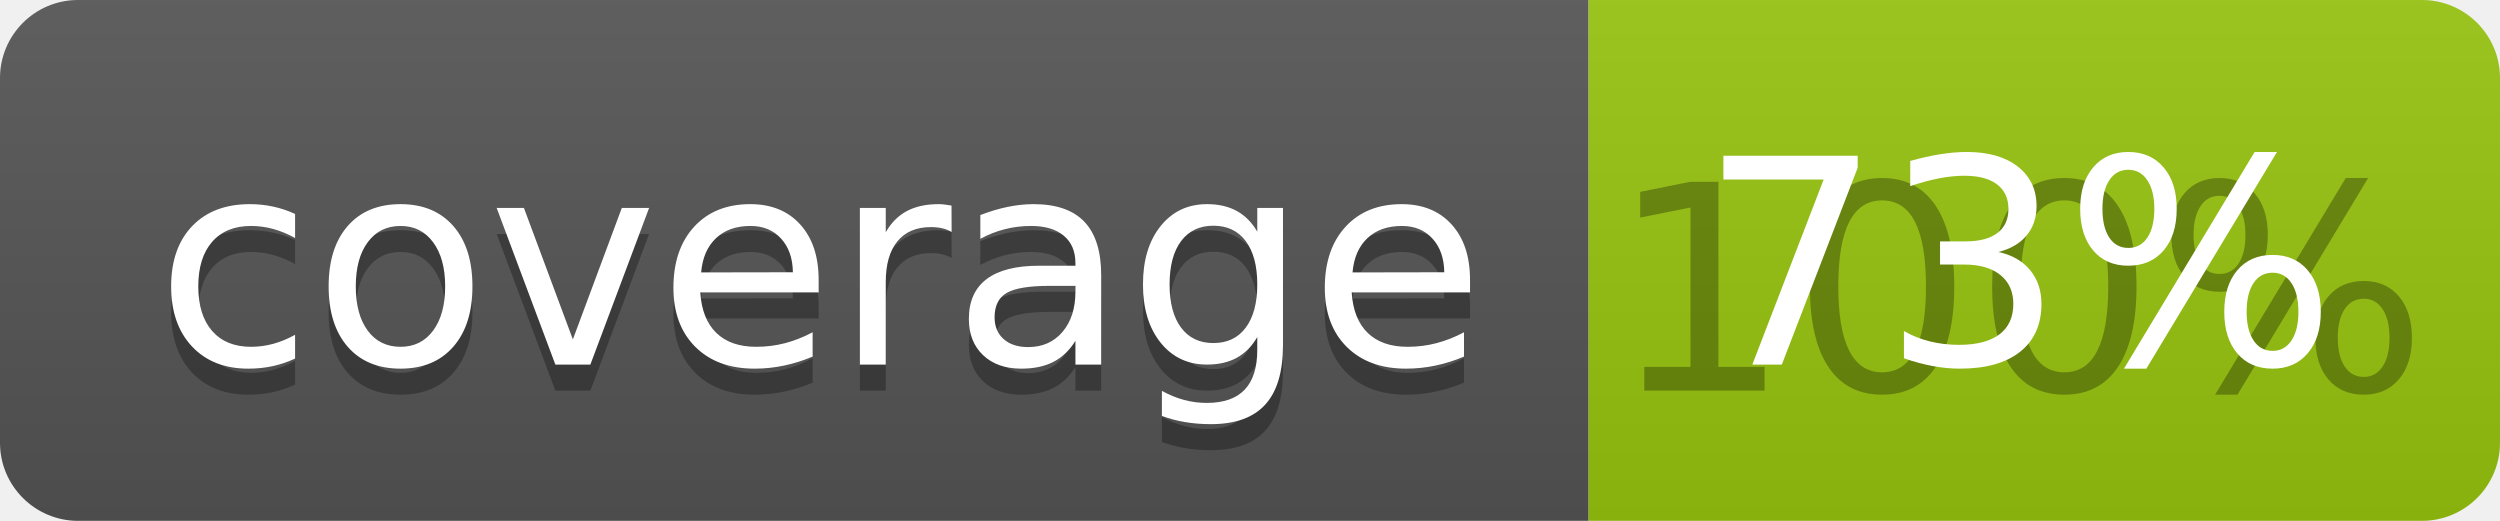
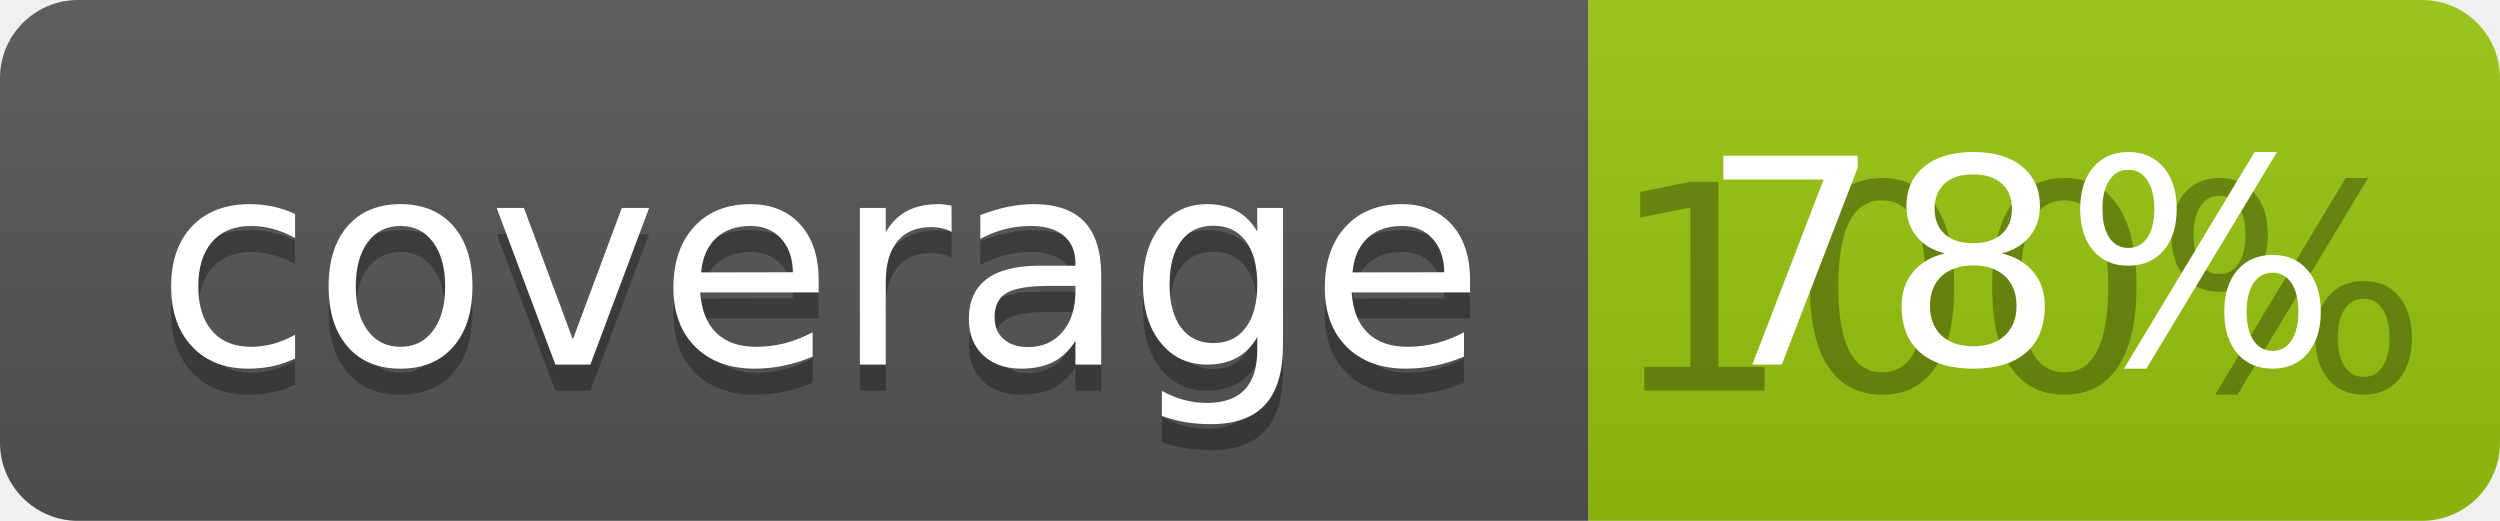
<svg xmlns="http://www.w3.org/2000/svg" width="96" height="20">
  <linearGradient id="b" x2="0" y2="100%">
    <stop offset="0" stop-color="#bbb" stop-opacity=".1" />
    <stop offset="1" stop-opacity=".1" />
  </linearGradient>
  <clipPath id="a">
    <rect width="96" height="20" rx="3" fill="#fff" />
  </clipPath>
  <g clip-path="url(#a)">
    <path fill="#555" d="M0 0h61v20H0z" />
    <path fill="#97C50F" d="M61 0h35v20H61z" />
    <path fill="url(#b)" d="M0 0h96v20H0z" />
  </g>
  <g fill="#fff" text-anchor="middle" font-family="DejaVu Sans,Verdana,Geneva,sans-serif" font-size="110">
    <text x="315" y="150" fill="#010101" fill-opacity=".3" transform="scale(.1)" textLength="510">coverage</text>
    <text x="315" y="140" transform="scale(.1)" textLength="510">coverage</text>
    <text x="775" y="150" fill="#010101" fill-opacity=".3" transform="scale(.1)" textLength="250">100%</text>
-     <text x="775" y="140" transform="scale(.1)" textLength="250">73%</text>
+     <text x="775" y="140" transform="scale(.1)" textLength="250">78%</text>
  </g>
</svg>
